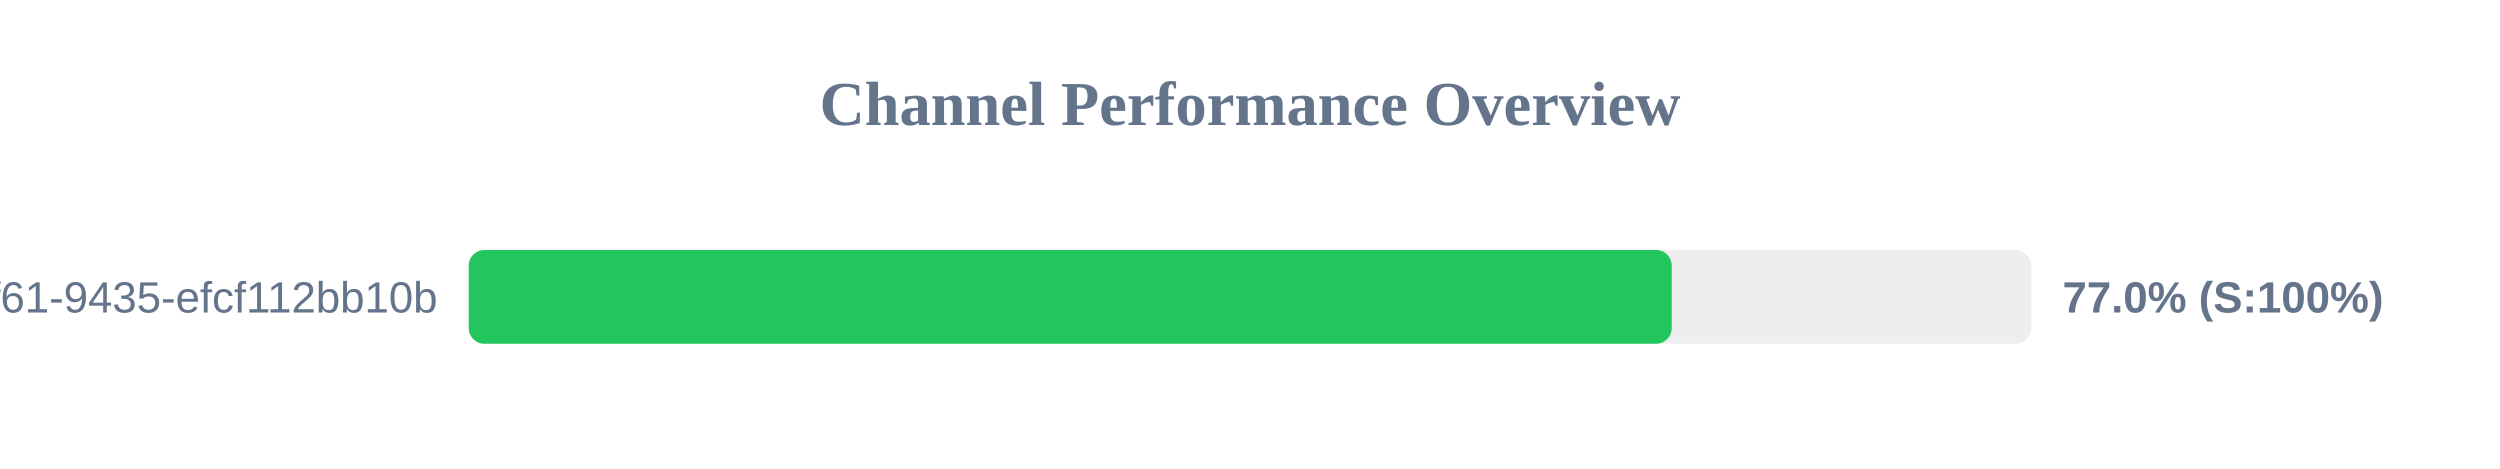
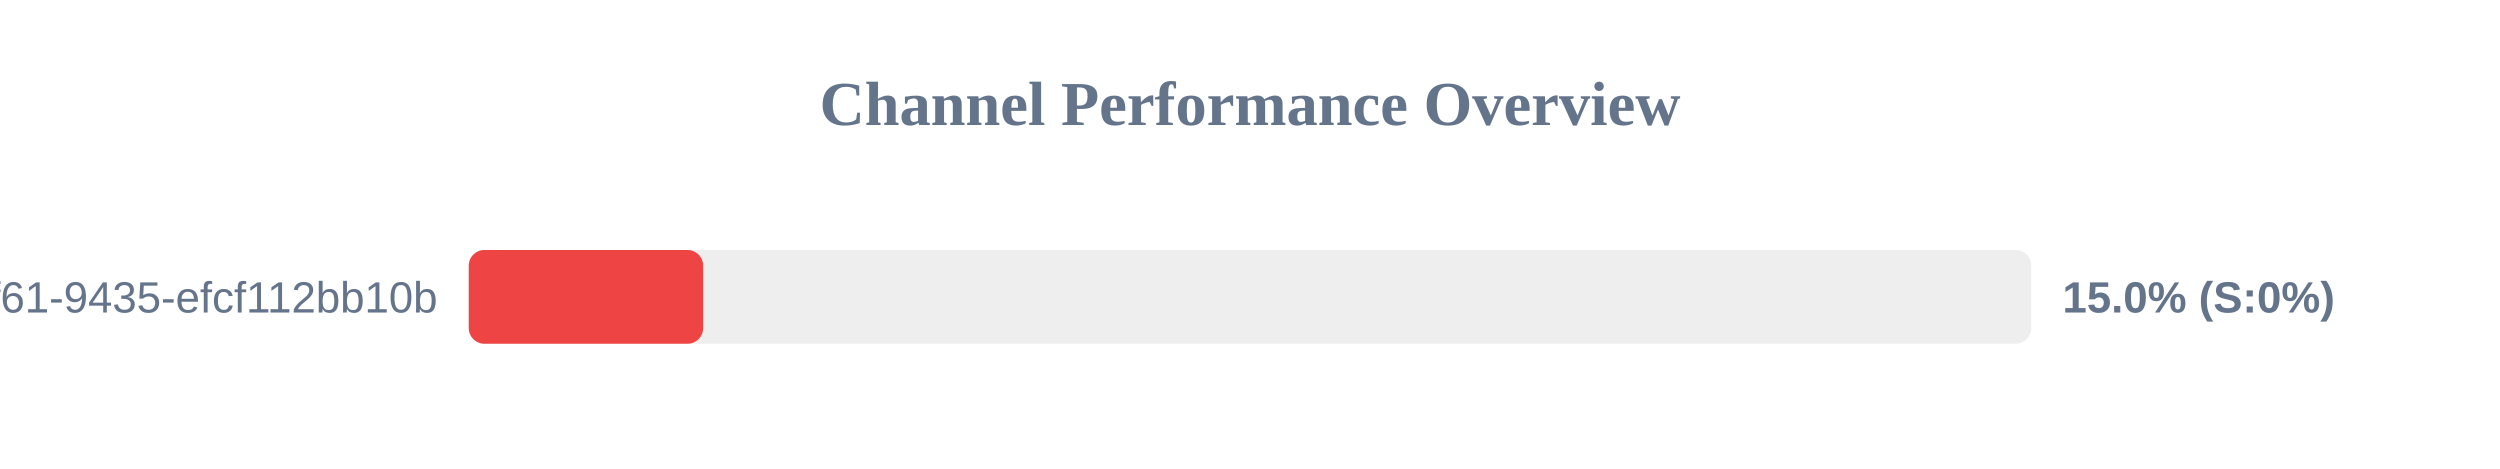
<svg xmlns="http://www.w3.org/2000/svg" width="800" height="150" version="1.1">
  <style>
        .row { font: 14px Arial; fill: #64748b; }
        .score { font: bold 14px Arial; fill: #64748b; }
    </style>
  <text x="400" y="40" text-anchor="middle" font-size="20px" font-weight="bold" fill="#64748b">Channel Performance Overview</text>
  <rect x="150" y="80" width="500" height="30" fill="#eee" rx="5" />
-   <rect x="150" y="80" width="384.95" height="30" fill="#22c55e" rx="5" />
+   <rect x="150" y="80" width="75.0" height="30" fill="#ef4444" rx="5" />
  <text x="140" y="100" text-anchor="end" class="row">?uuid=07c122ad-50b2-4f61-9435-efcf112bb10b</text>
-   <text x="660" y="100" text-anchor="start" class="score">77.0% (S:100%)</text>
+   <text x="660" y="100" text-anchor="start" class="score">15.0% (S:0%)</text>
</svg>
